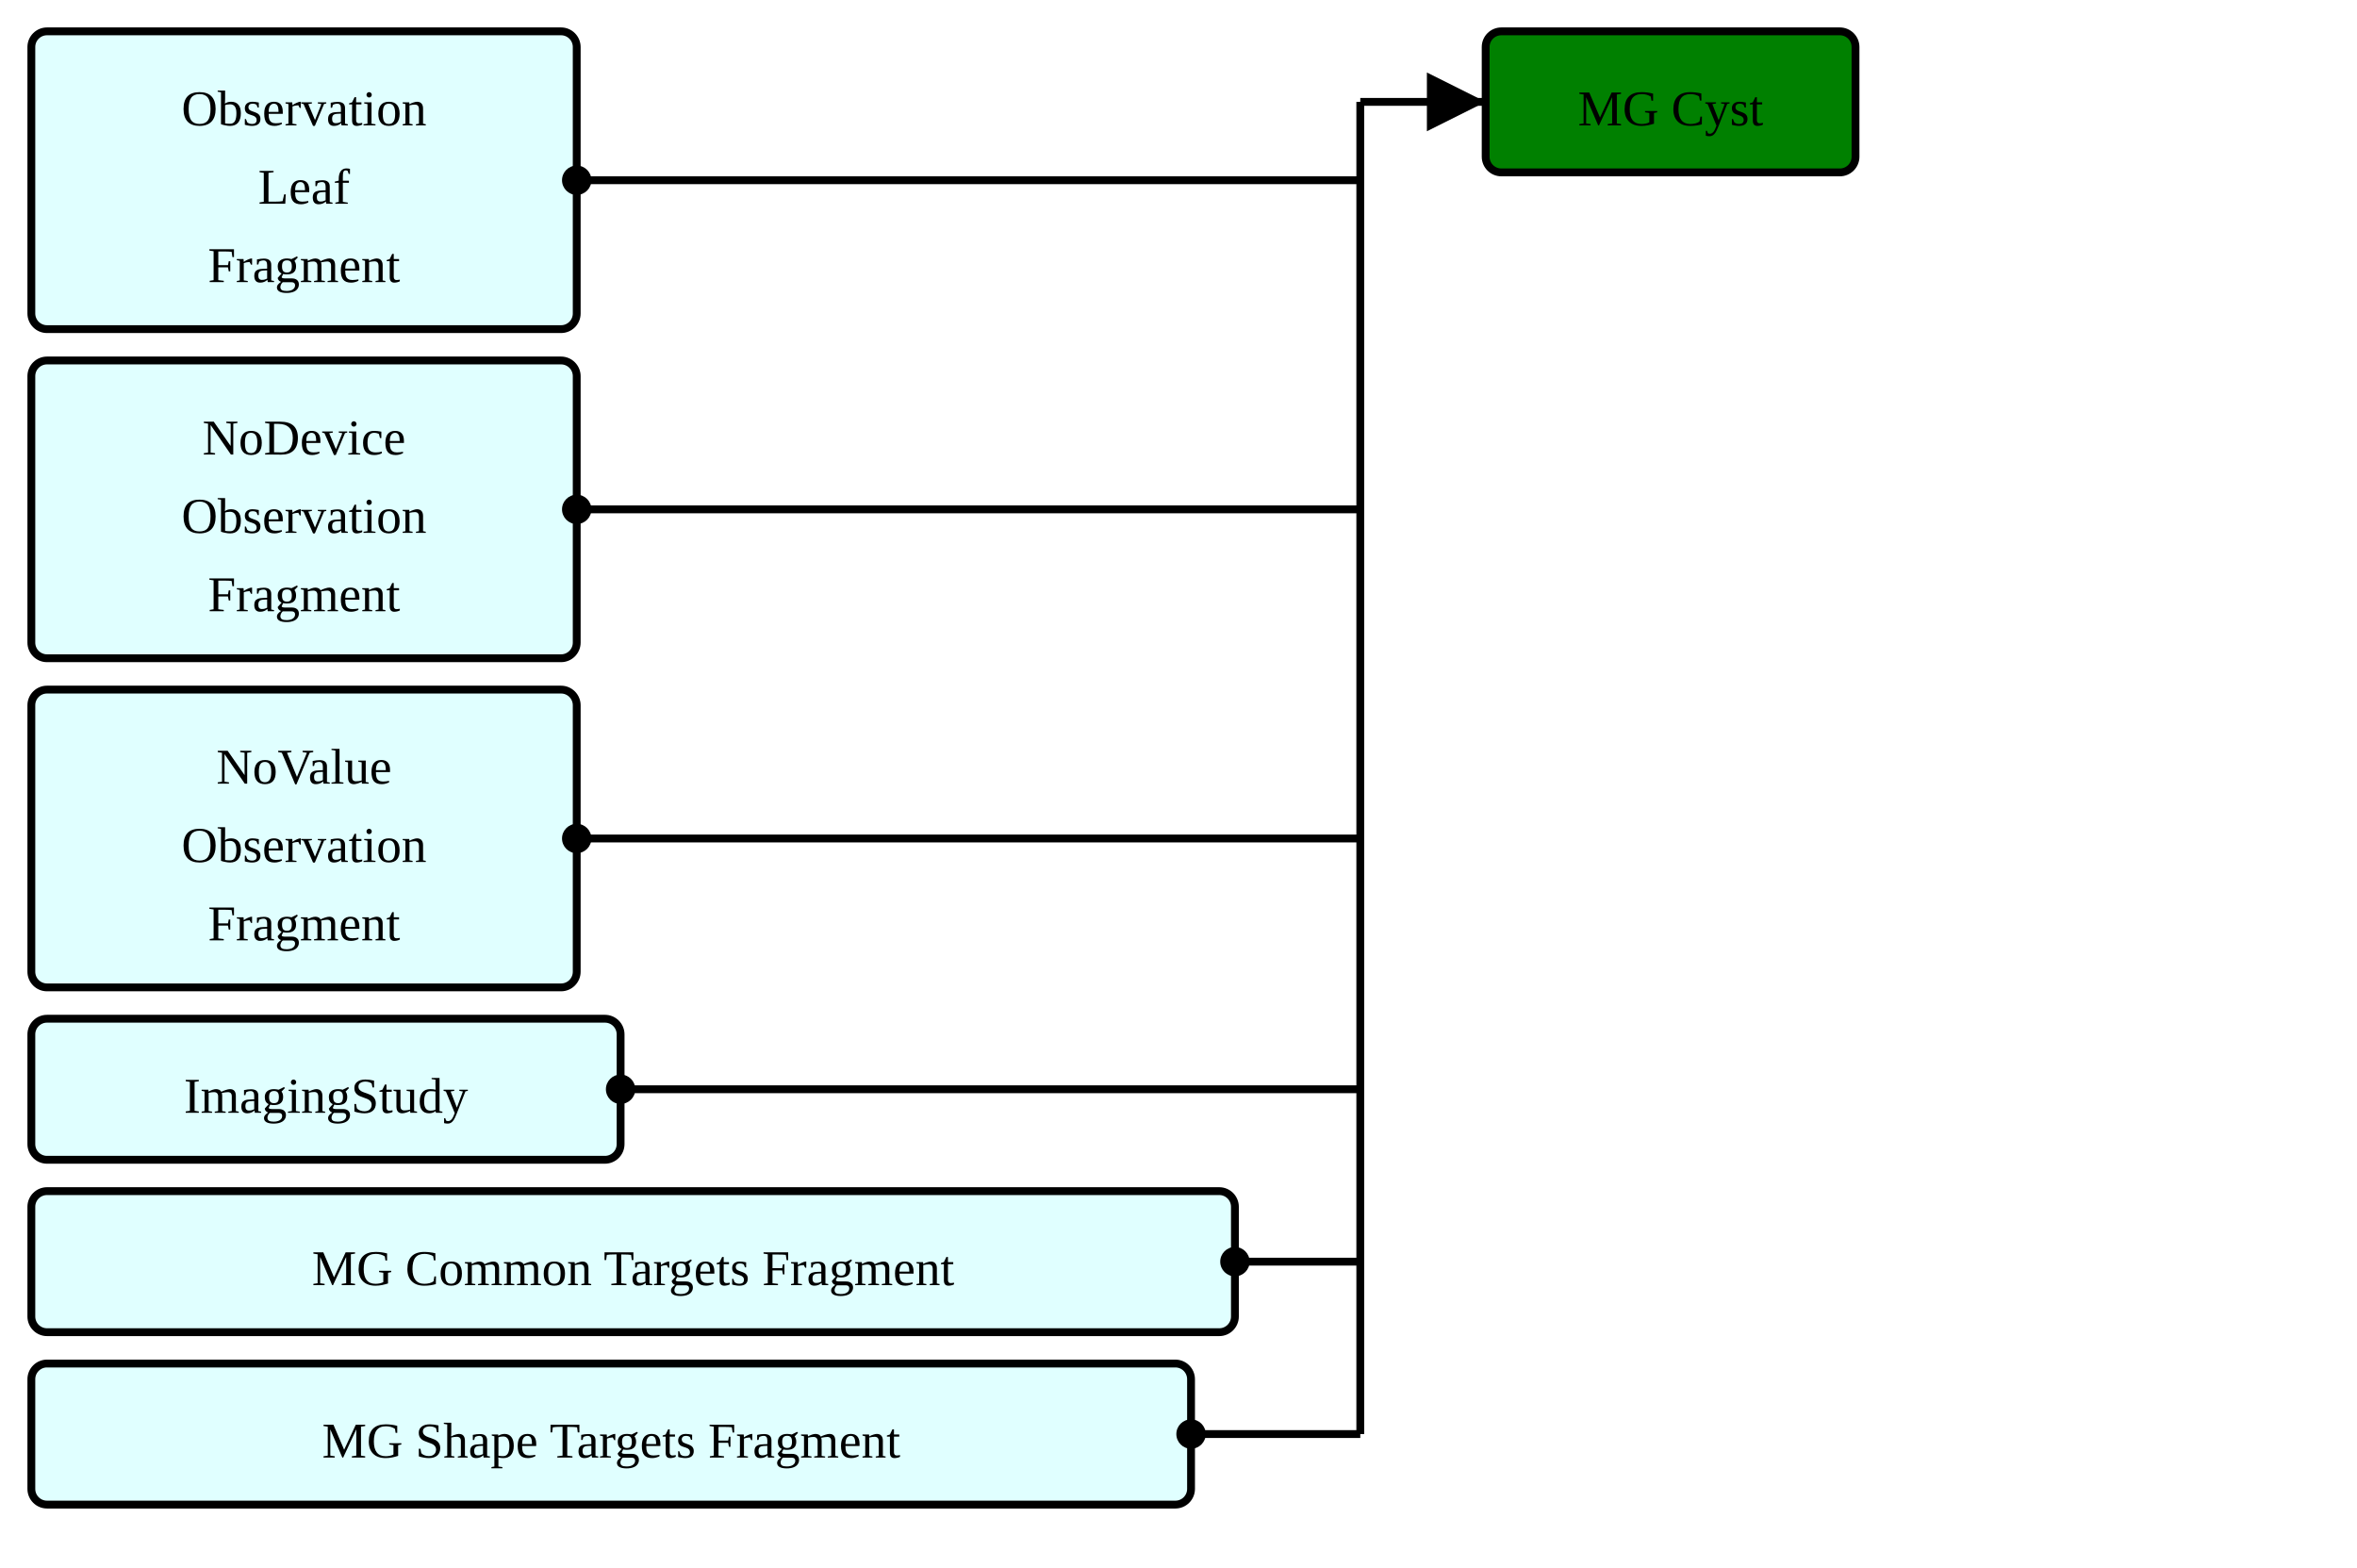
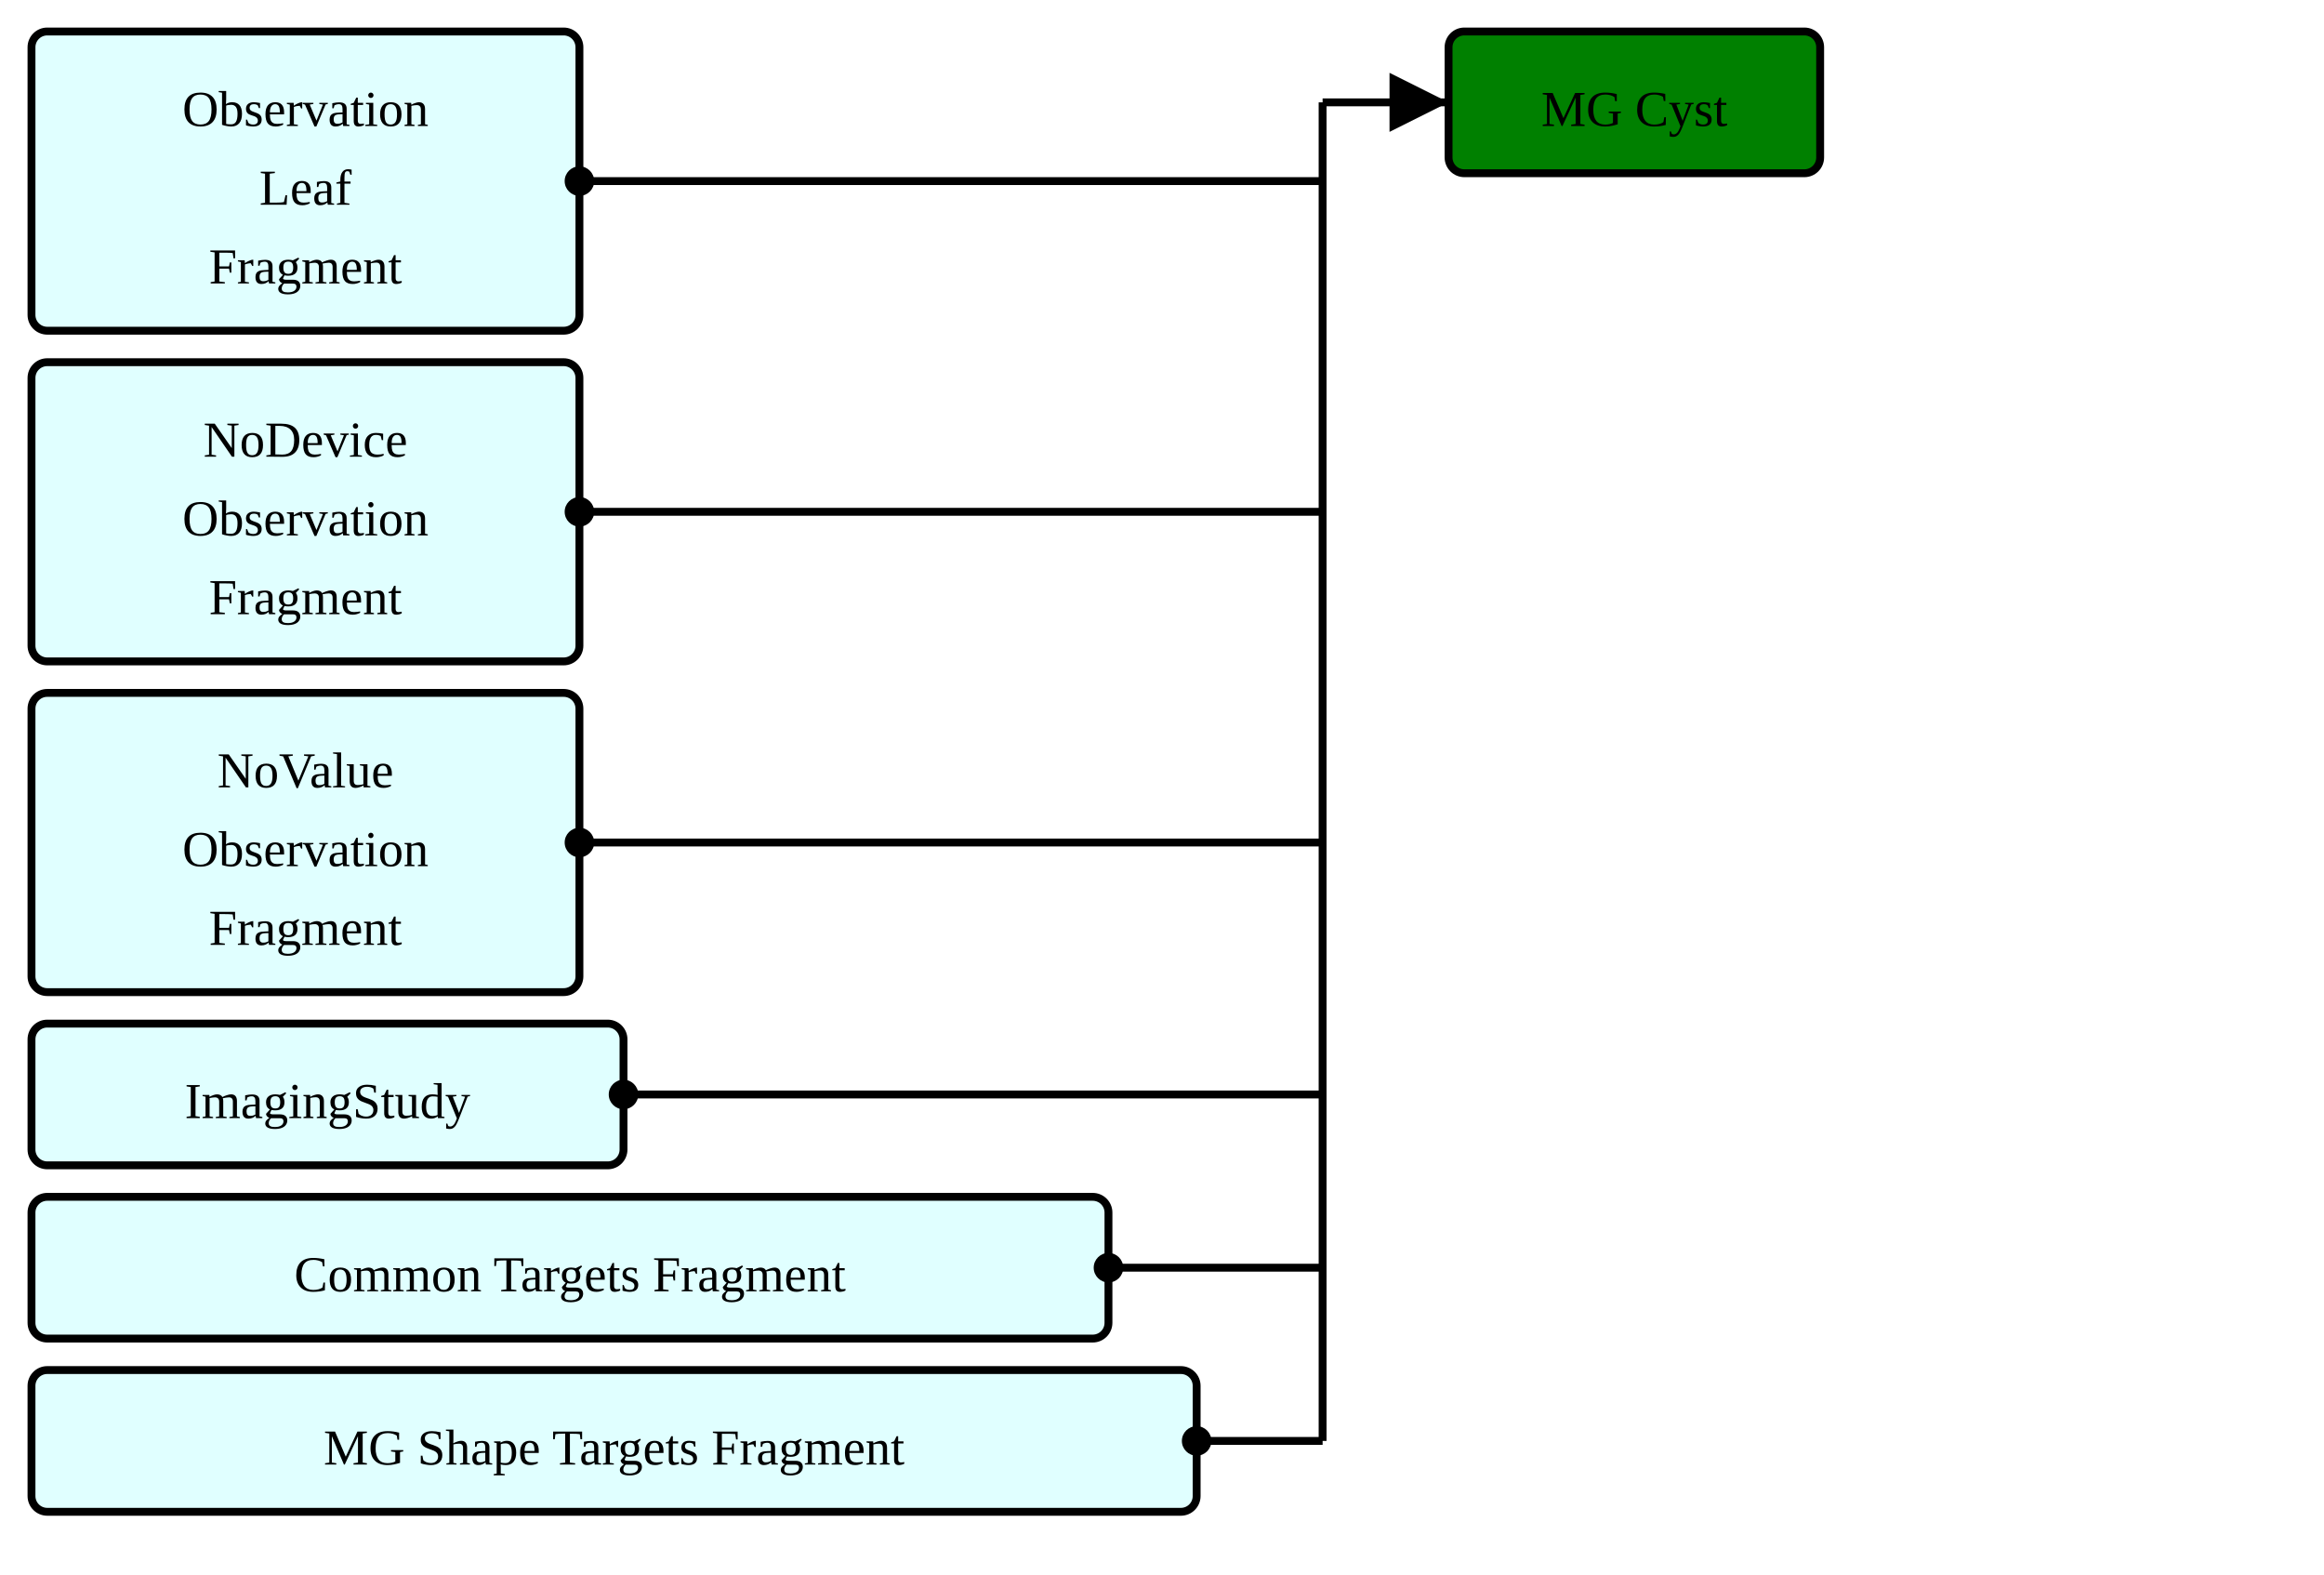
- <svg xmlns="http://www.w3.org/2000/svg" version="1.1" width="564" height="375">
+ <svg xmlns="http://www.w3.org/2000/svg" version="1.1" width="553.5" height="375">
  <defs>
    <marker id="arrowStart" markerWidth="3.75" markerHeight="3.75" markerUnits="px" refX="1.875" refY="1.875">
      <circle fill="Black" stroke-width="0" cx="1.875" cy="1.875" r="1.875" />
    </marker>
    <marker id="arrowEnd" markerWidth="7.5" markerHeight="7.5" markerUnits="px" refX="7.5" refY="3.75">
      <polygon fill="Black" stroke-width="0" points="0 0 7.5 3.75 0 7.5" />
    </marker>
  </defs>
  <g>
    <g transform="translate(7.5 7.5)">
      <rect fill="LightCyan" stroke="Black" stroke-width="1.875" x="0" y="0" width="130.5" height="71.25" rx="3.75" ry="3.75" />
      <a href="./StructureDefinition-ObservationLeafFragment.html" target="_top">
        <text x="65.25" y="22.5" text-anchor="middle">Observation</text>
      </a>
      <a href="./StructureDefinition-ObservationLeafFragment.html" target="_top">
        <text x="65.25" y="41.25" text-anchor="middle">Leaf</text>
      </a>
      <a href="./StructureDefinition-ObservationLeafFragment.html" target="_top">
        <text x="65.25" y="60" text-anchor="middle">Fragment</text>
      </a>
    </g>
    <g transform="translate(7.5 86.25)">
      <rect fill="LightCyan" stroke="Black" stroke-width="1.875" x="0" y="0" width="130.5" height="71.25" rx="3.75" ry="3.75" />
      <a href="./StructureDefinition-BreastRadObservationNoDeviceFragment.html" target="_top">
        <text x="65.25" y="22.5" text-anchor="middle">NoDevice</text>
      </a>
      <a href="./StructureDefinition-BreastRadObservationNoDeviceFragment.html" target="_top">
        <text x="65.25" y="41.25" text-anchor="middle">Observation</text>
      </a>
      <a href="./StructureDefinition-BreastRadObservationNoDeviceFragment.html" target="_top">
        <text x="65.25" y="60" text-anchor="middle">Fragment</text>
      </a>
    </g>
    <g transform="translate(7.5 165)">
      <rect fill="LightCyan" stroke="Black" stroke-width="1.875" x="0" y="0" width="130.5" height="71.25" rx="3.75" ry="3.75" />
      <a href="./StructureDefinition-BreastRadObservationNoValueFragment.html" target="_top">
        <text x="65.25" y="22.5" text-anchor="middle">NoValue</text>
      </a>
      <a href="./StructureDefinition-BreastRadObservationNoValueFragment.html" target="_top">
        <text x="65.25" y="41.25" text-anchor="middle">Observation</text>
      </a>
      <a href="./StructureDefinition-BreastRadObservationNoValueFragment.html" target="_top">
        <text x="65.25" y="60" text-anchor="middle">Fragment</text>
      </a>
    </g>
    <g transform="translate(7.5 243.75)">
      <rect fill="LightCyan" stroke="Black" stroke-width="1.875" x="0" y="0" width="141" height="33.75" rx="3.75" ry="3.75" />
      <a href="./StructureDefinition-ImagingStudyFragment.html" target="_top">
        <text x="70.5" y="22.5" text-anchor="middle">ImagingStudy</text>
      </a>
    </g>
    <g transform="translate(7.5 285)">
-       <rect fill="LightCyan" stroke="Black" stroke-width="1.875" x="0" y="0" width="288" height="33.75" rx="3.75" ry="3.75" />
-       <a href="./StructureDefinition-MgCommonTargetsFragment.html" target="_top">
-         <text x="144" y="22.5" text-anchor="middle">MG Common Targets Fragment</text>
+       <rect fill="LightCyan" stroke="Black" stroke-width="1.875" x="0" y="0" width="256.5" height="33.75" rx="3.75" ry="3.75" />
+       <a href="./StructureDefinition-CommonTargetsFragment.html" target="_top">
+         <text x="128.25" y="22.5" text-anchor="middle">Common Targets Fragment</text>
      </a>
    </g>
    <g transform="translate(7.5 326.25)">
      <rect fill="LightCyan" stroke="Black" stroke-width="1.875" x="0" y="0" width="277.5" height="33.75" rx="3.75" ry="3.75" />
      <a href="./StructureDefinition-MgShapeTargetsFragment.html" target="_top">
        <text x="138.75" y="22.5" text-anchor="middle">MG Shape Targets Fragment</text>
      </a>
    </g>
-     <line stroke="Black" stroke-width="1.875" marker-end="url(#arrowEnd)" x1="325.5" y1="24.375" x2="355.5" y2="24.375" />
-     <line stroke="Black" stroke-width="1.875" marker-start="url(#arrowStart)" x1="138" y1="43.125" x2="325.5" y2="43.125" />
-     <line stroke="Black" stroke-width="1.875" marker-start="url(#arrowStart)" x1="138" y1="121.875" x2="325.5" y2="121.875" />
-     <line stroke="Black" stroke-width="1.875" marker-start="url(#arrowStart)" x1="138" y1="200.625" x2="325.5" y2="200.625" />
-     <line stroke="Black" stroke-width="1.875" marker-start="url(#arrowStart)" x1="148.5" y1="260.625" x2="325.5" y2="260.625" />
-     <line stroke="Black" stroke-width="1.875" marker-start="url(#arrowStart)" x1="295.5" y1="301.875" x2="325.5" y2="301.875" />
-     <line stroke="Black" stroke-width="1.875" marker-start="url(#arrowStart)" x1="285" y1="343.125" x2="325.5" y2="343.125" />
-     <line stroke="Black" stroke-width="1.875" x1="325.5" y1="24.375" x2="325.5" y2="343.125" />
+     <line stroke="Black" stroke-width="1.875" marker-end="url(#arrowEnd)" x1="315" y1="24.375" x2="345" y2="24.375" />
+     <line stroke="Black" stroke-width="1.875" marker-start="url(#arrowStart)" x1="138" y1="43.125" x2="315" y2="43.125" />
+     <line stroke="Black" stroke-width="1.875" marker-start="url(#arrowStart)" x1="138" y1="121.875" x2="315" y2="121.875" />
+     <line stroke="Black" stroke-width="1.875" marker-start="url(#arrowStart)" x1="138" y1="200.625" x2="315" y2="200.625" />
+     <line stroke="Black" stroke-width="1.875" marker-start="url(#arrowStart)" x1="148.5" y1="260.625" x2="315" y2="260.625" />
+     <line stroke="Black" stroke-width="1.875" marker-start="url(#arrowStart)" x1="264" y1="301.875" x2="315" y2="301.875" />
+     <line stroke="Black" stroke-width="1.875" marker-start="url(#arrowStart)" x1="285" y1="343.125" x2="315" y2="343.125" />
+     <line stroke="Black" stroke-width="1.875" x1="315" y1="24.375" x2="315" y2="343.125" />
  </g>
  <g>
-     <g transform="translate(355.5 7.5)">
+     <g transform="translate(345 7.5)">
      <rect fill="Green" stroke="Black" stroke-width="1.875" x="0" y="0" width="88.5" height="33.75" rx="3.75" ry="3.75" />
      <text x="44.25" y="22.5" text-anchor="middle">MG Cyst</text>
    </g>
  </g>
</svg>
